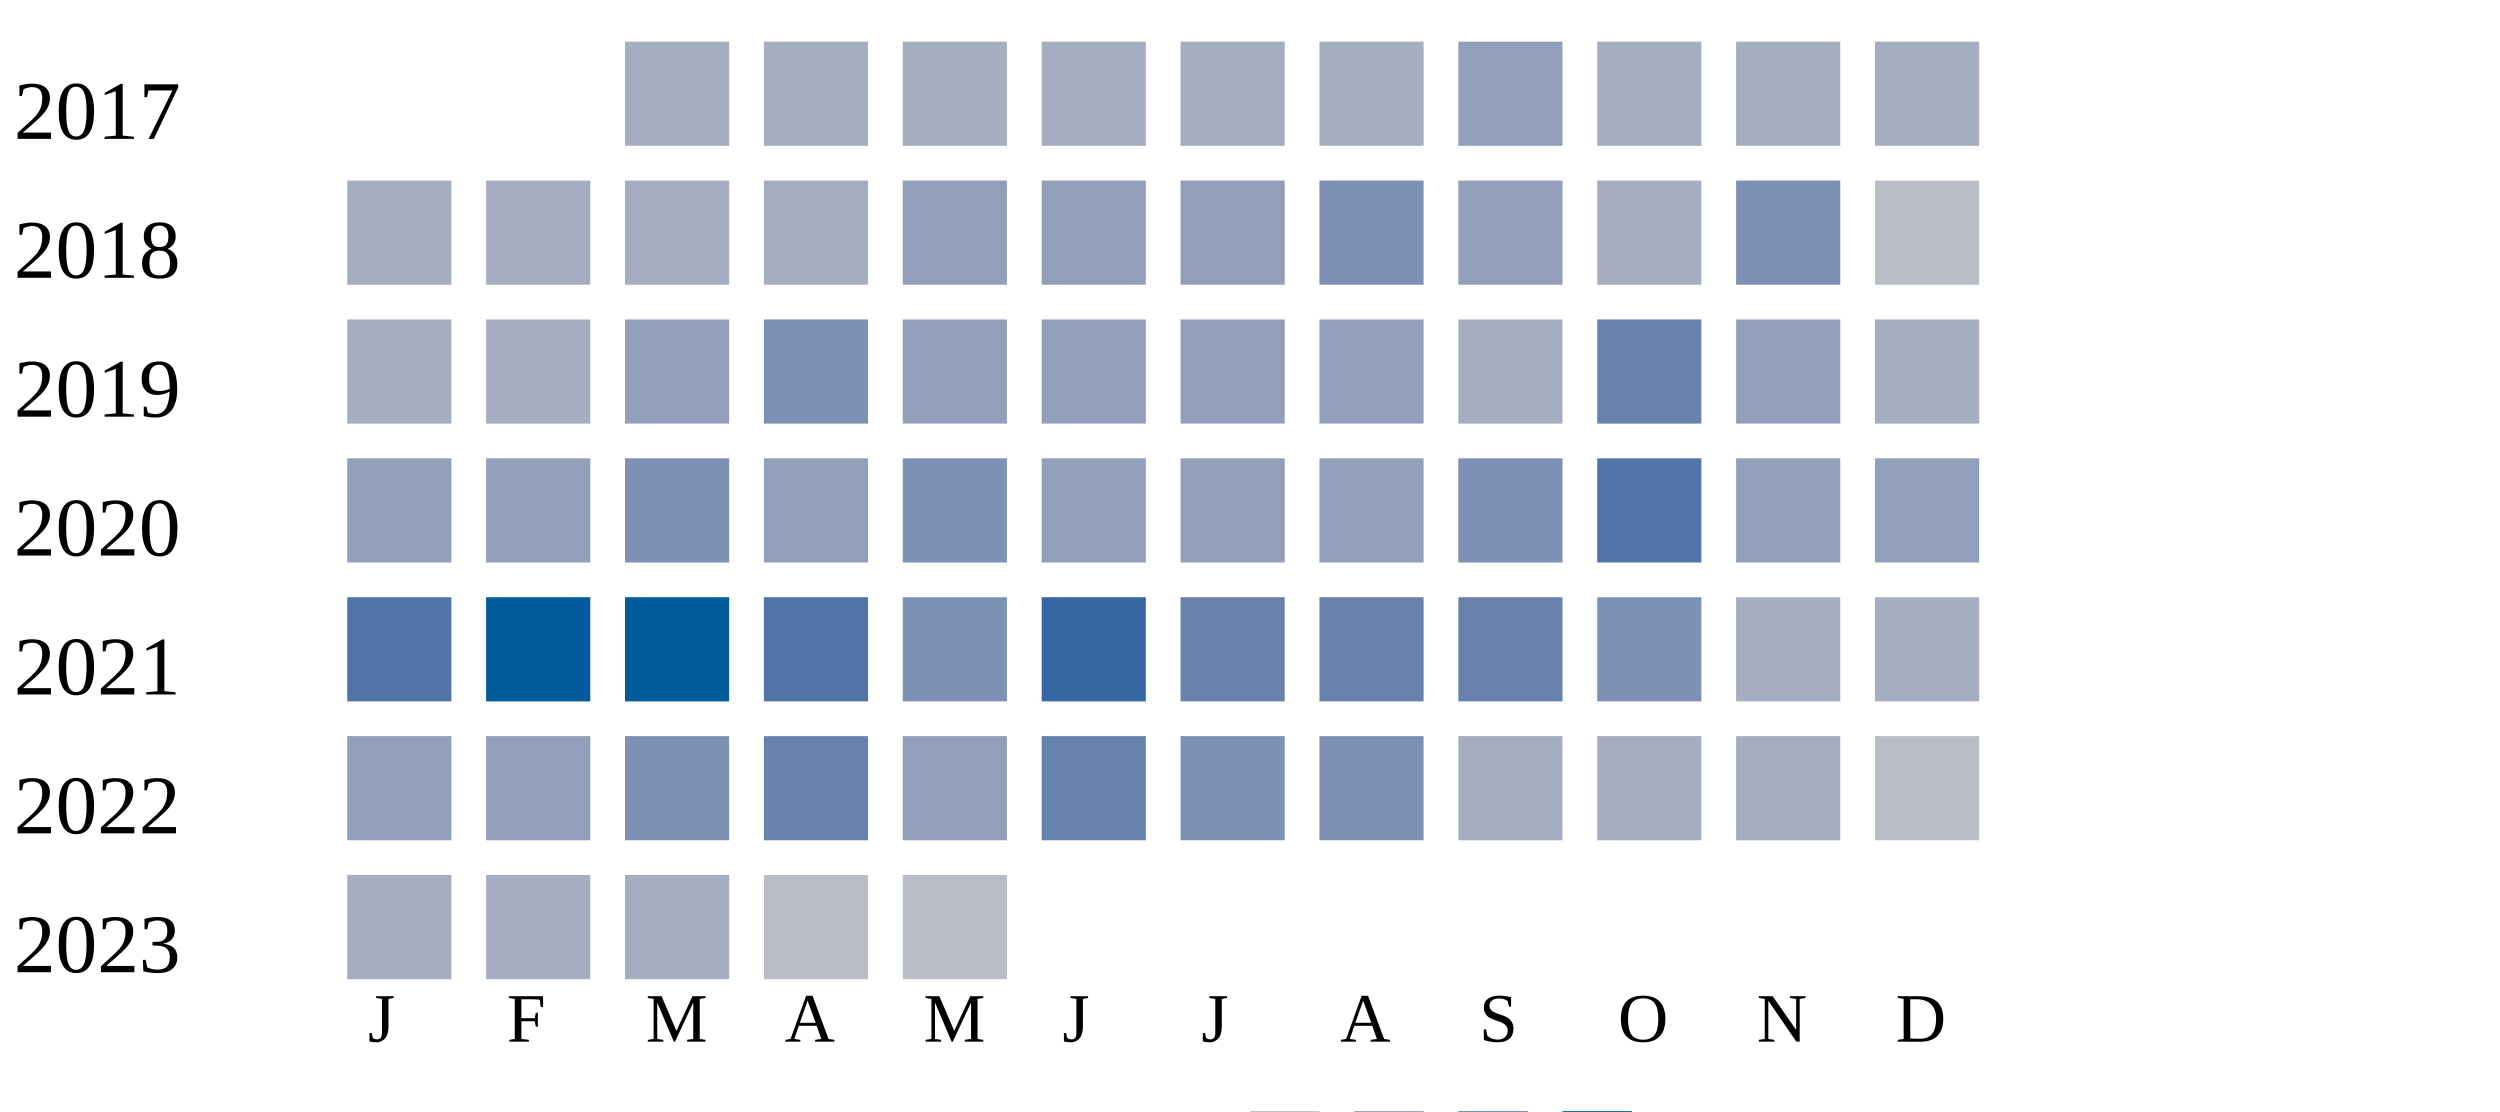
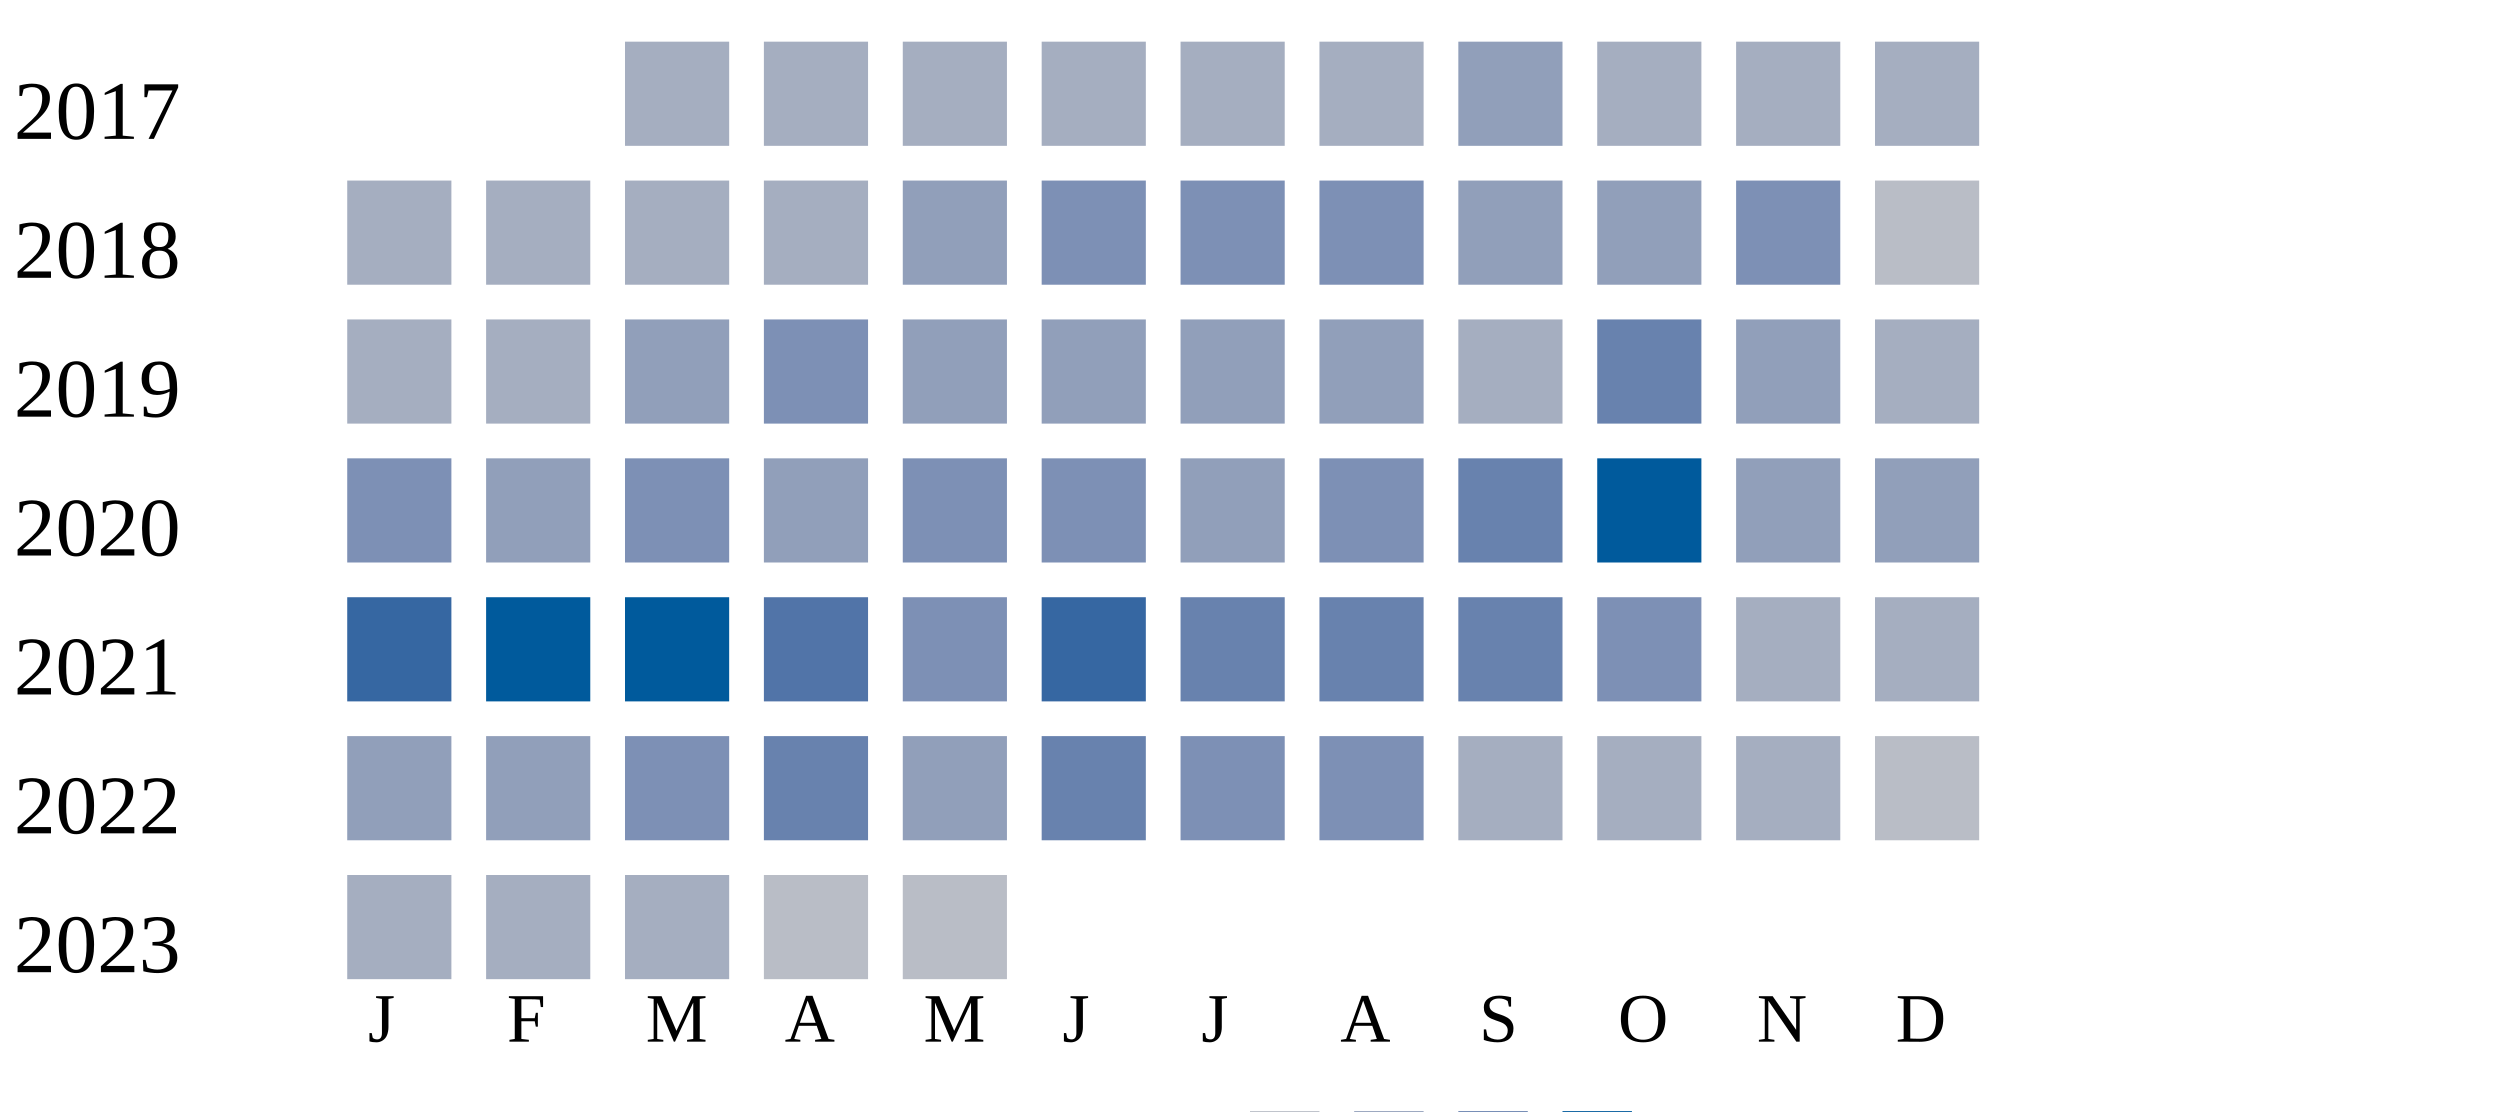
<svg xmlns="http://www.w3.org/2000/svg" width="360" height="160">
  <g transform="translate(0 0)">
    <text x="2" y="20">2017</text>
    <rect x="90" y="6" width="15" height="15" fill="#a5aec0" />
    <rect x="110" y="6" width="15" height="15" fill="#a5aec0" />
    <rect x="130" y="6" width="15" height="15" fill="#a5aec0" />
    <rect x="150" y="6" width="15" height="15" fill="#a5aec0" />
    <rect x="170" y="6" width="15" height="15" fill="#a5aec0" />
    <rect x="190" y="6" width="15" height="15" fill="#a5aec0" />
    <rect x="210" y="6" width="15" height="15" fill="#919fba" />
    <rect x="230" y="6" width="15" height="15" fill="#a5aec0" />
    <rect x="250" y="6" width="15" height="15" fill="#a5aec0" />
    <rect x="270" y="6" width="15" height="15" fill="#a5aec0" />
  </g>
  <g transform="translate(0 20)">
    <text x="2" y="20">2018</text>
    <rect x="50" y="6" width="15" height="15" fill="#a5aec0" />
    <rect x="70" y="6" width="15" height="15" fill="#a5aec0" />
    <rect x="90" y="6" width="15" height="15" fill="#a5aec0" />
    <rect x="110" y="6" width="15" height="15" fill="#a5aec0" />
    <rect x="130" y="6" width="15" height="15" fill="#919fba" />
-     <rect x="150" y="6" width="15" height="15" fill="#919fba" />
-     <rect x="170" y="6" width="15" height="15" fill="#919fba" />
+     <rect x="150" y="6" width="15" height="15" fill="#7d90b5" />
+     <rect x="170" y="6" width="15" height="15" fill="#7d90b5" />
    <rect x="190" y="6" width="15" height="15" fill="#7d90b5" />
    <rect x="210" y="6" width="15" height="15" fill="#919fba" />
-     <rect x="230" y="6" width="15" height="15" fill="#a5aec0" />
+     <rect x="230" y="6" width="15" height="15" fill="#919fba" />
    <rect x="250" y="6" width="15" height="15" fill="#7d90b5" />
    <rect x="270" y="6" width="15" height="15" fill="#b9bdc6" />
  </g>
  <g transform="translate(0 40)">
    <text x="2" y="20">2019</text>
    <rect x="50" y="6" width="15" height="15" fill="#a5aec0" />
    <rect x="70" y="6" width="15" height="15" fill="#a5aec0" />
    <rect x="90" y="6" width="15" height="15" fill="#919fba" />
    <rect x="110" y="6" width="15" height="15" fill="#7d90b5" />
    <rect x="130" y="6" width="15" height="15" fill="#919fba" />
    <rect x="150" y="6" width="15" height="15" fill="#919fba" />
    <rect x="170" y="6" width="15" height="15" fill="#919fba" />
    <rect x="190" y="6" width="15" height="15" fill="#919fba" />
    <rect x="210" y="6" width="15" height="15" fill="#a5aec0" />
    <rect x="230" y="6" width="15" height="15" fill="#6882ae" />
    <rect x="250" y="6" width="15" height="15" fill="#919fba" />
    <rect x="270" y="6" width="15" height="15" fill="#a5aec0" />
  </g>
  <g transform="translate(0 60)">
    <text x="2" y="20">2020</text>
-     <rect x="50" y="6" width="15" height="15" fill="#919fba" />
+     <rect x="50" y="6" width="15" height="15" fill="#7d90b5" />
    <rect x="70" y="6" width="15" height="15" fill="#919fba" />
    <rect x="90" y="6" width="15" height="15" fill="#7d90b5" />
    <rect x="110" y="6" width="15" height="15" fill="#919fba" />
    <rect x="130" y="6" width="15" height="15" fill="#7d90b5" />
-     <rect x="150" y="6" width="15" height="15" fill="#919fba" />
+     <rect x="150" y="6" width="15" height="15" fill="#7d90b5" />
    <rect x="170" y="6" width="15" height="15" fill="#919fba" />
-     <rect x="190" y="6" width="15" height="15" fill="#919fba" />
-     <rect x="210" y="6" width="15" height="15" fill="#7d90b5" />
-     <rect x="230" y="6" width="15" height="15" fill="#5174a8" />
+     <rect x="190" y="6" width="15" height="15" fill="#7d90b5" />
+     <rect x="210" y="6" width="15" height="15" fill="#6882ae" />
+     <rect x="230" y="6" width="15" height="15" fill="#005a9c" />
    <rect x="250" y="6" width="15" height="15" fill="#919fba" />
    <rect x="270" y="6" width="15" height="15" fill="#919fba" />
  </g>
  <g transform="translate(0 80)">
    <text x="2" y="20">2021</text>
-     <rect x="50" y="6" width="15" height="15" fill="#5174a8" />
+     <rect x="50" y="6" width="15" height="15" fill="#3667a2" />
    <rect x="70" y="6" width="15" height="15" fill="#005a9c" />
    <rect x="90" y="6" width="15" height="15" fill="#005a9c" />
    <rect x="110" y="6" width="15" height="15" fill="#5174a8" />
    <rect x="130" y="6" width="15" height="15" fill="#7d90b5" />
    <rect x="150" y="6" width="15" height="15" fill="#3667a2" />
    <rect x="170" y="6" width="15" height="15" fill="#6882ae" />
    <rect x="190" y="6" width="15" height="15" fill="#6882ae" />
    <rect x="210" y="6" width="15" height="15" fill="#6882ae" />
    <rect x="230" y="6" width="15" height="15" fill="#7d90b5" />
    <rect x="250" y="6" width="15" height="15" fill="#a5aec0" />
    <rect x="270" y="6" width="15" height="15" fill="#a5aec0" />
  </g>
  <g transform="translate(0 100)">
    <text x="2" y="20">2022</text>
    <rect x="50" y="6" width="15" height="15" fill="#919fba" />
    <rect x="70" y="6" width="15" height="15" fill="#919fba" />
    <rect x="90" y="6" width="15" height="15" fill="#7d90b5" />
    <rect x="110" y="6" width="15" height="15" fill="#6882ae" />
    <rect x="130" y="6" width="15" height="15" fill="#919fba" />
    <rect x="150" y="6" width="15" height="15" fill="#6882ae" />
    <rect x="170" y="6" width="15" height="15" fill="#7d90b5" />
    <rect x="190" y="6" width="15" height="15" fill="#7d90b5" />
    <rect x="210" y="6" width="15" height="15" fill="#a5aec0" />
    <rect x="230" y="6" width="15" height="15" fill="#a5aec0" />
    <rect x="250" y="6" width="15" height="15" fill="#a5aec0" />
    <rect x="270" y="6" width="15" height="15" fill="#b9bdc6" />
  </g>
  <g transform="translate(0 120)">
    <text x="2" y="20">2023</text>
    <rect x="50" y="6" width="15" height="15" fill="#a5aec0" />
    <rect x="70" y="6" width="15" height="15" fill="#a5aec0" />
    <rect x="90" y="6" width="15" height="15" fill="#a5aec0" />
    <rect x="110" y="6" width="15" height="15" fill="#b9bdc6" />
    <rect x="130" y="6" width="15" height="15" fill="#b9bdc6" />
  </g>
  <text style="font-size: 10px; text-align: center" x="53" y="150">J</text>
  <text style="font-size: 10px; text-align: center" x="73" y="150">F</text>
  <text style="font-size: 10px; text-align: center" x="93" y="150">M</text>
  <text style="font-size: 10px; text-align: center" x="113" y="150">A</text>
  <text style="font-size: 10px; text-align: center" x="133" y="150">M</text>
  <text style="font-size: 10px; text-align: center" x="153" y="150">J</text>
  <text style="font-size: 10px; text-align: center" x="173" y="150">J</text>
  <text style="font-size: 10px; text-align: center" x="193" y="150">A</text>
  <text style="font-size: 10px; text-align: center" x="213" y="150">S</text>
  <text style="font-size: 10px; text-align: center" x="233" y="150">O</text>
  <text style="font-size: 10px; text-align: center" x="253" y="150">N</text>
  <text style="font-size: 10px; text-align: center" x="273" y="150">D</text>
  <text style="font-size: 10px;" x="155" y="169">Less</text>
  <rect fill="#b9bdc6" width="10" height="10" x="180" y="160" />
  <rect fill="#919fba" width="10" height="10" x="195" y="160" />
  <rect fill="#6882ae" width="10" height="10" x="210" y="160" />
  <rect fill="#005a9c" width="10" height="10" x="225" y="160" />
  <text x="240" y="169" style="font-size: 10px;">More</text>
</svg>
